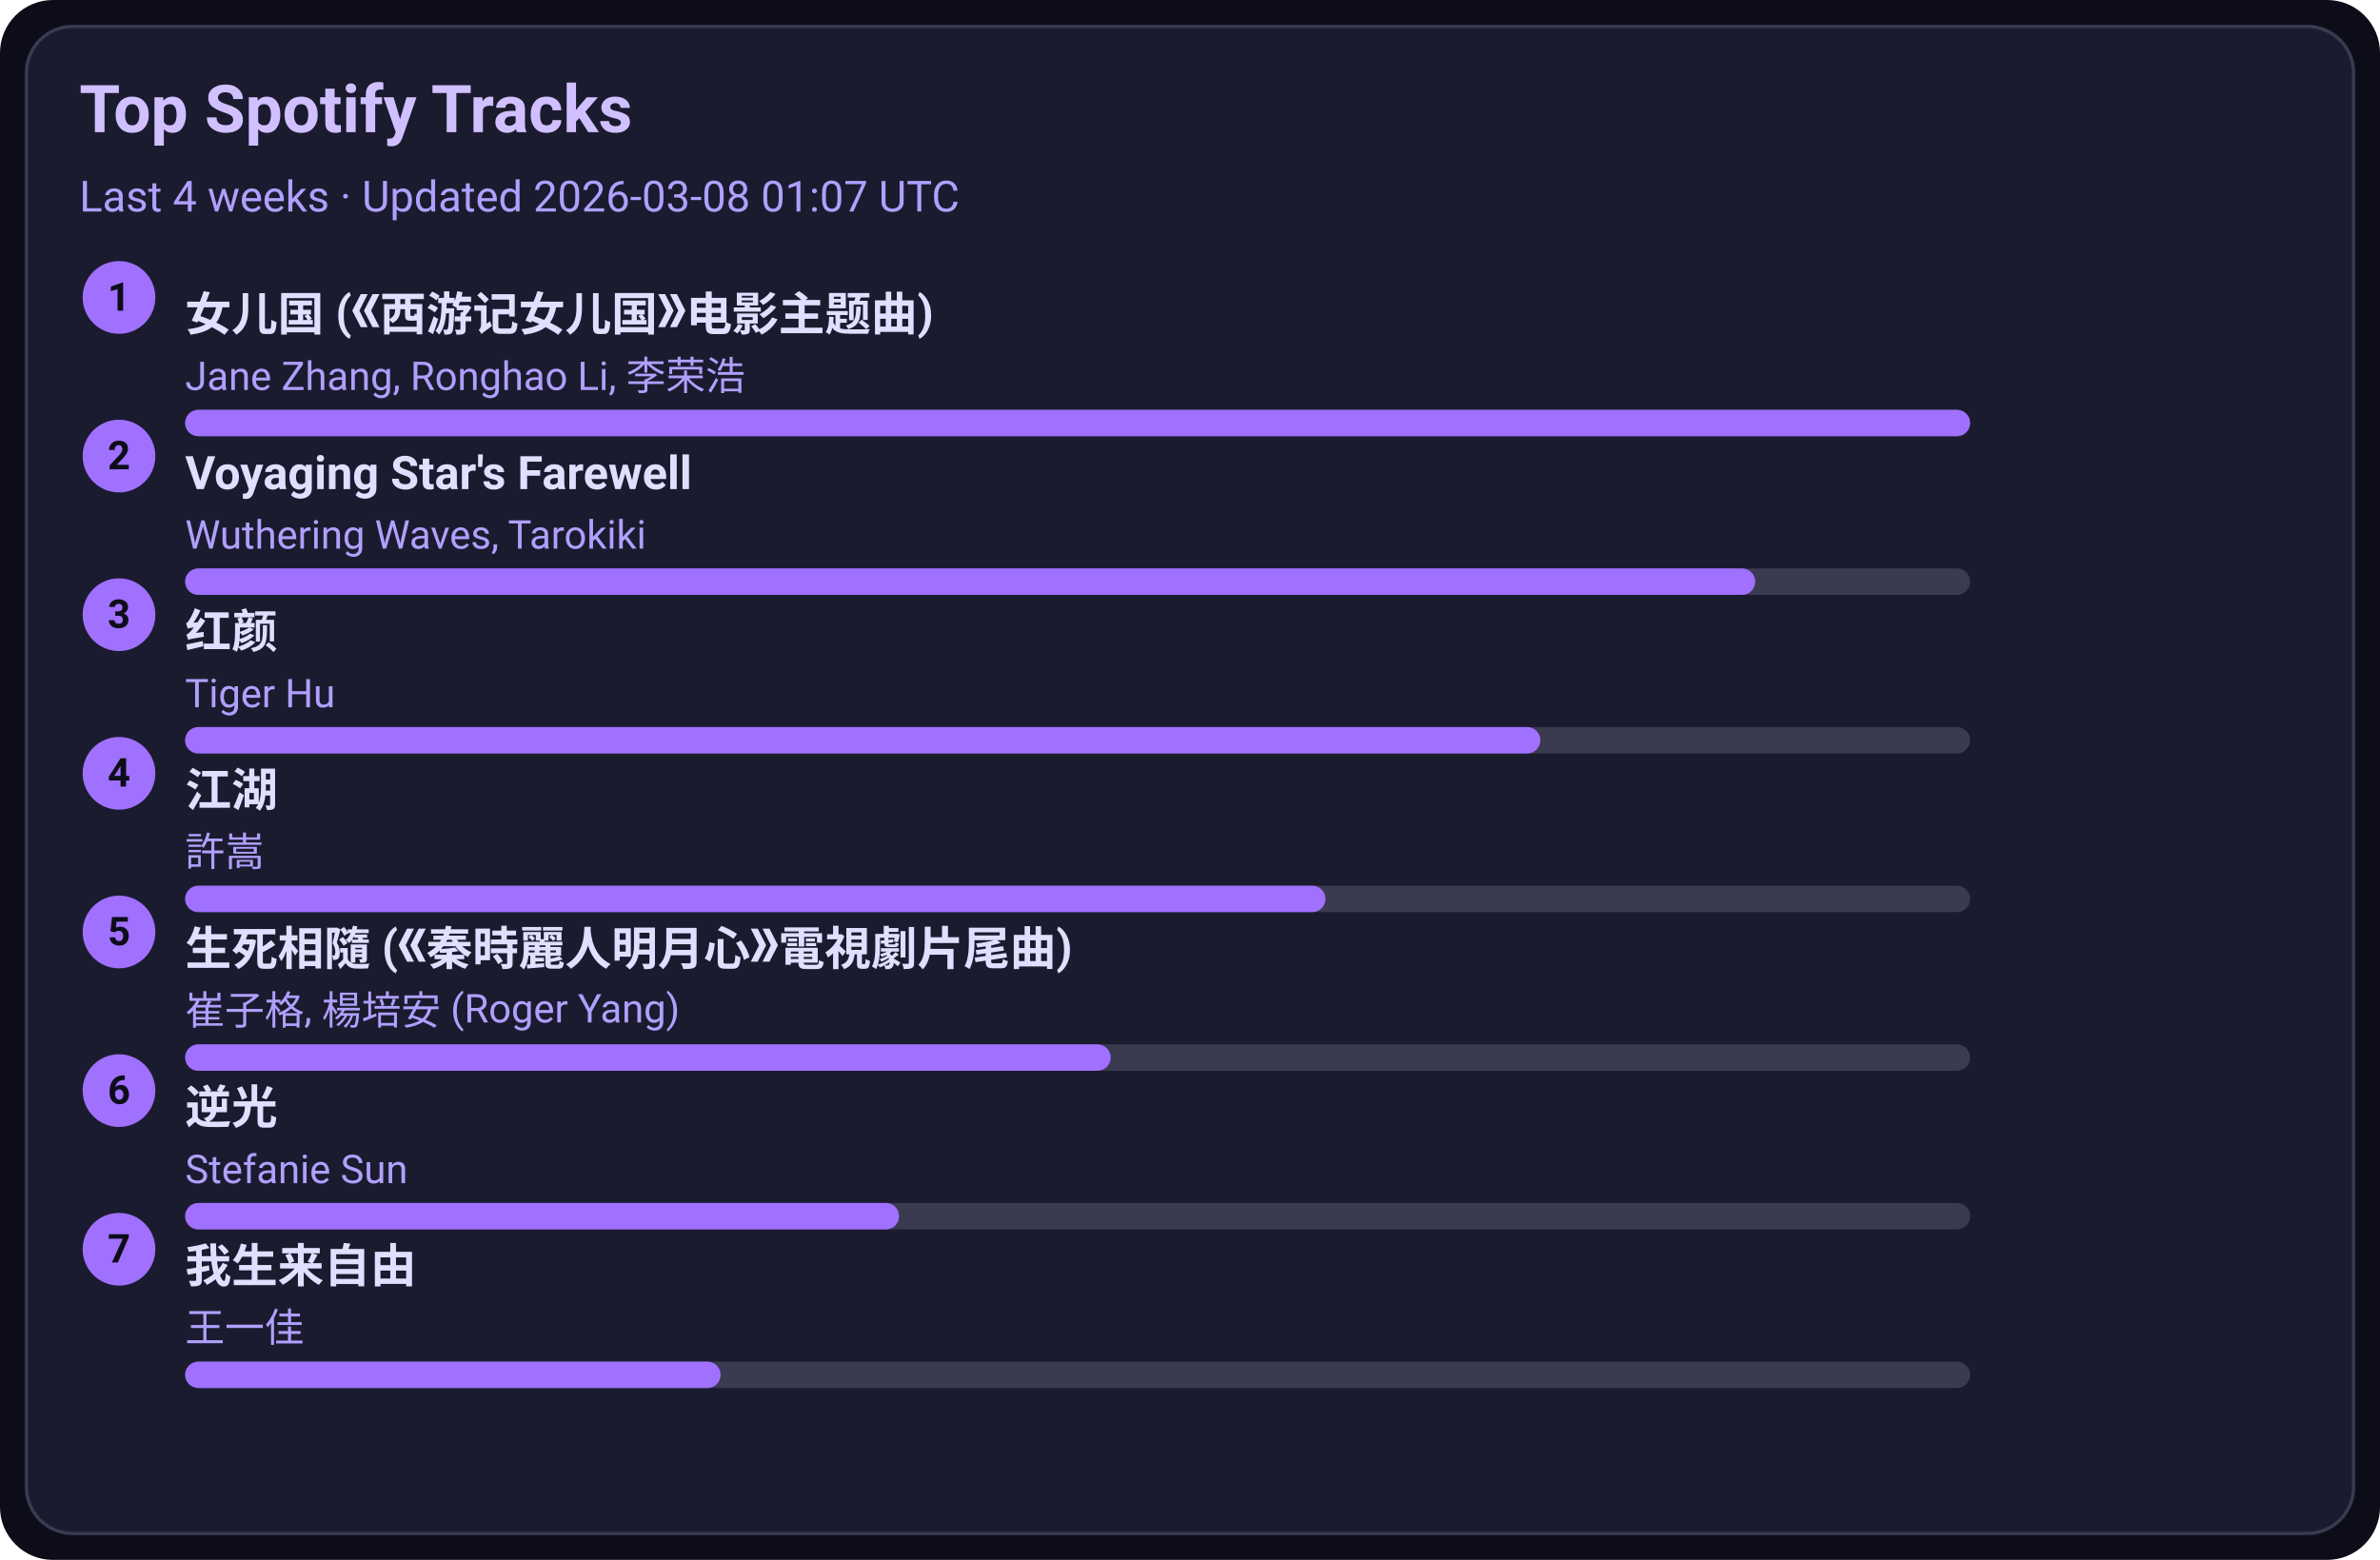
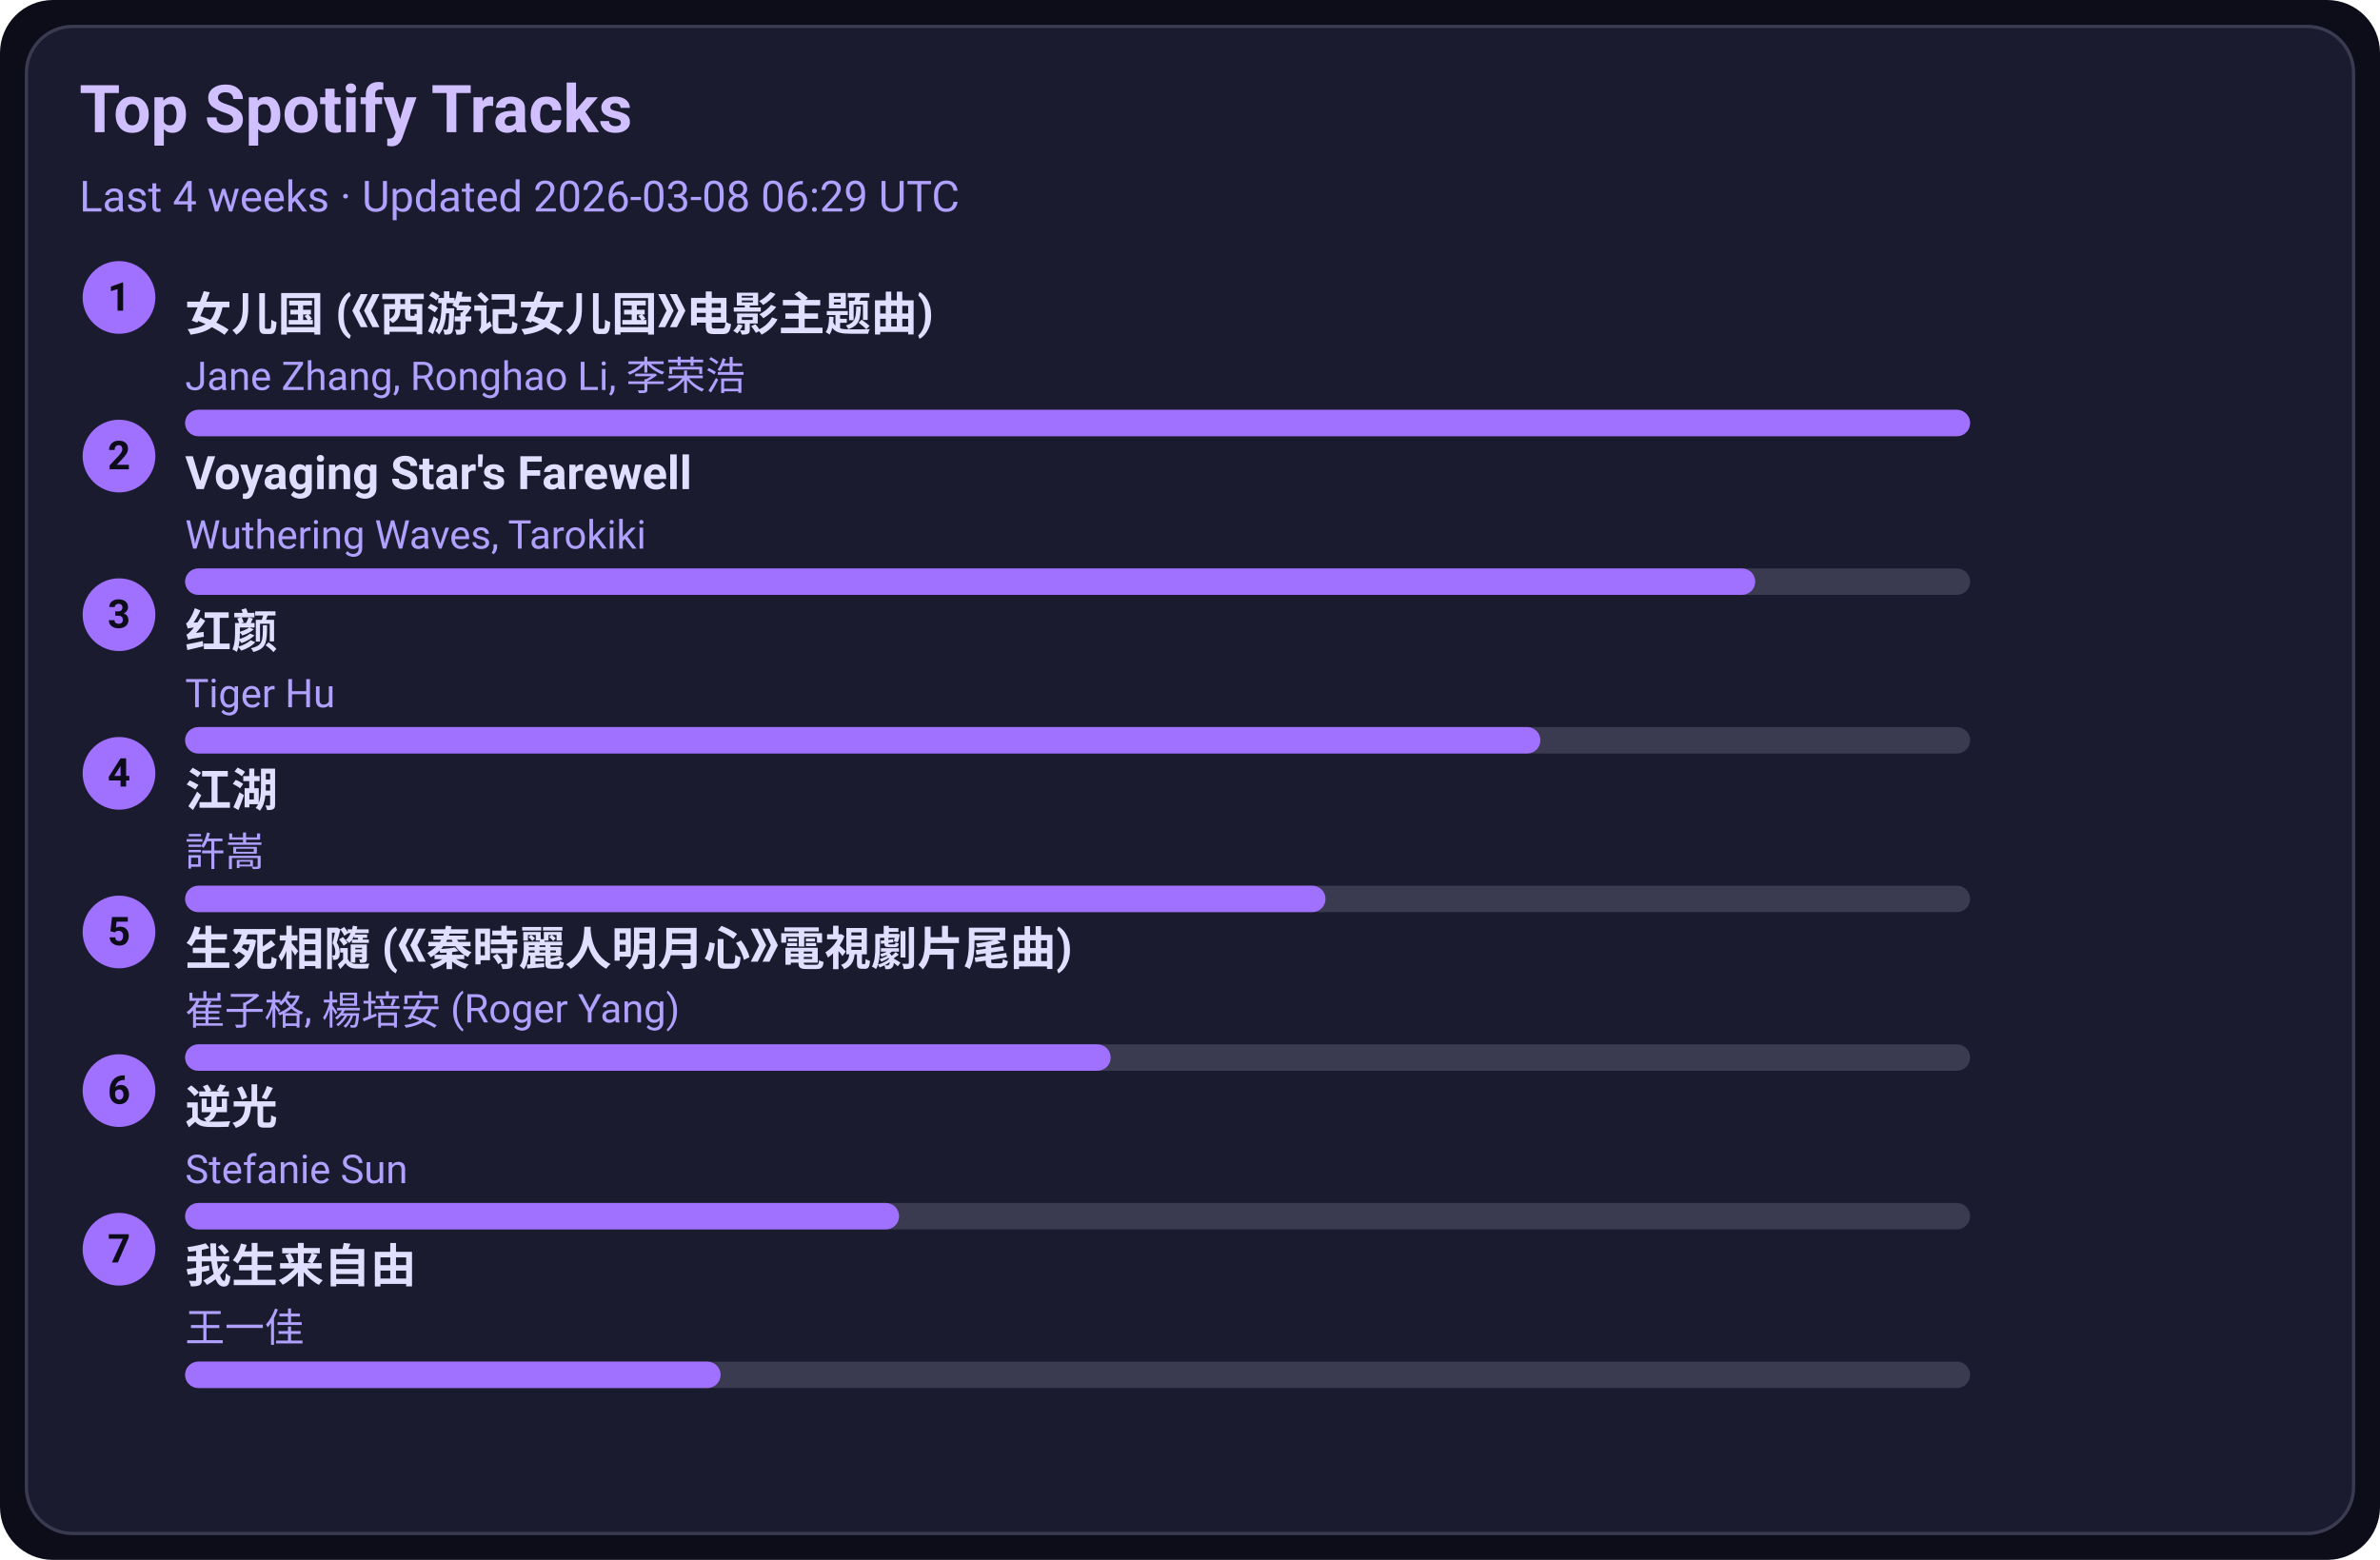
<svg xmlns="http://www.w3.org/2000/svg" width="720" height="472" viewBox="0 0 720 472">
  <style>text{font-family:-apple-system,BlinkMacSystemFont,Segoe UI,Roboto,Ubuntu,Helvetica Neue,Arial,Noto Sans,sans-serif}</style>
  <rect width="720" height="472" rx="16" fill="#0d0d1a" />
  <rect x="8" y="8" width="704" height="456" rx="14" fill="#1b1b2f" stroke="#3a3a50" />
  <text x="24" y="40" font-size="20" fill="#d0c0ff" font-weight="600">Top Spotify Tracks</text>
-   <text x="24" y="64" font-size="13" fill="#b0a0ff">Last 4 weeks · Updated 2026-03-08 01:07 UTC</text>
+   <text x="24" y="64" font-size="13" fill="#b0a0ff">Last 4 weeks · Updated 2026-03-08 06:29 UTC</text>
  <circle cx="36" cy="90" r="11" fill="#a070ff" />
  <text x="36" y="94" text-anchor="middle" font-size="12" fill="#0d0d1a" font-weight="700">1</text>
  <a href="https://open.spotify.com/track/5vfCdwOheQGcrR91ATpL2k" target="_blank" rel="noopener noreferrer">
    <text x="56" y="100" font-size="14" fill="#e0dfff" font-weight="600">女儿国 (《西游记女儿国》电影主题曲)</text>
  </a>
  <text x="56" y="118" font-size="12" fill="#b0a0ff">Jane Zhang, Ronghao Li, 李荣浩</text>
  <rect x="56" y="124" width="540" height="8" rx="4" fill="#3a3a50" />
  <rect x="56" y="124" width="540" height="8" rx="4" fill="#a070ff" />
  <circle cx="36" cy="138" r="11" fill="#a070ff" />
  <text x="36" y="142" text-anchor="middle" font-size="12" fill="#0d0d1a" font-weight="700">2</text>
  <a href="https://open.spotify.com/track/3uI2KolgU1Pt41ywffsggr" target="_blank" rel="noopener noreferrer">
    <text x="56" y="148" font-size="14" fill="#e0dfff" font-weight="600">Voyaging Star's Farewell</text>
  </a>
  <text x="56" y="166" font-size="12" fill="#b0a0ff">Wuthering Waves, Tarokiki</text>
  <rect x="56" y="172" width="540" height="8" rx="4" fill="#3a3a50" />
  <rect x="56" y="172" width="475" height="8" rx="4" fill="#a070ff" />
  <circle cx="36" cy="186" r="11" fill="#a070ff" />
  <text x="36" y="190" text-anchor="middle" font-size="12" fill="#0d0d1a" font-weight="700">3</text>
  <a href="https://open.spotify.com/track/6Q7OE4tvrUOIvIDY2EC5Im" target="_blank" rel="noopener noreferrer">
    <text x="56" y="196" font-size="14" fill="#e0dfff" font-weight="600">红颜</text>
  </a>
  <text x="56" y="214" font-size="12" fill="#b0a0ff">Tiger Hu</text>
  <rect x="56" y="220" width="540" height="8" rx="4" fill="#3a3a50" />
  <rect x="56" y="220" width="410" height="8" rx="4" fill="#a070ff" />
  <circle cx="36" cy="234" r="11" fill="#a070ff" />
  <text x="36" y="238" text-anchor="middle" font-size="12" fill="#0d0d1a" font-weight="700">4</text>
  <a href="https://open.spotify.com/track/03PCdwqajii1xgp7WIozzC" target="_blank" rel="noopener noreferrer">
    <text x="56" y="244" font-size="14" fill="#e0dfff" font-weight="600">江湖</text>
  </a>
  <text x="56" y="262" font-size="12" fill="#b0a0ff">許嵩</text>
  <rect x="56" y="268" width="540" height="8" rx="4" fill="#3a3a50" />
  <rect x="56" y="268" width="345" height="8" rx="4" fill="#a070ff" />
  <circle cx="36" cy="282" r="11" fill="#a070ff" />
  <text x="36" y="286" text-anchor="middle" font-size="12" fill="#0d0d1a" font-weight="700">5</text>
  <a href="https://open.spotify.com/track/6qiDtcYiZOQ4HRuC8U55EM" target="_blank" rel="noopener noreferrer">
    <text x="56" y="292" font-size="14" fill="#e0dfff" font-weight="600">生死相隨 (《秦時麗人明月心》電視劇片尾曲)</text>
  </a>
  <text x="56" y="310" font-size="12" fill="#b0a0ff">崔子格, 楊培安 (Roger Yang)</text>
  <rect x="56" y="316" width="540" height="8" rx="4" fill="#3a3a50" />
  <rect x="56" y="316" width="280" height="8" rx="4" fill="#a070ff" />
  <circle cx="36" cy="330" r="11" fill="#a070ff" />
  <text x="36" y="334" text-anchor="middle" font-size="12" fill="#0d0d1a" font-weight="700">6</text>
  <a href="https://open.spotify.com/track/4x1hB3Yg01Aq6J6q0deS9M" target="_blank" rel="noopener noreferrer">
    <text x="56" y="340" font-size="14" fill="#e0dfff" font-weight="600">逆光</text>
  </a>
  <text x="56" y="358" font-size="12" fill="#b0a0ff">Stefanie Sun</text>
  <rect x="56" y="364" width="540" height="8" rx="4" fill="#3a3a50" />
  <rect x="56" y="364" width="216" height="8" rx="4" fill="#a070ff" />
  <circle cx="36" cy="378" r="11" fill="#a070ff" />
  <text x="36" y="382" text-anchor="middle" font-size="12" fill="#0d0d1a" font-weight="700">7</text>
  <a href="https://open.spotify.com/track/0NXE97iU5uBlBrTk0CecSW" target="_blank" rel="noopener noreferrer">
    <text x="56" y="388" font-size="14" fill="#e0dfff" font-weight="600">我生来自由</text>
  </a>
  <text x="56" y="406" font-size="12" fill="#b0a0ff">王一佳</text>
  <rect x="56" y="412" width="540" height="8" rx="4" fill="#3a3a50" />
  <rect x="56" y="412" width="162" height="8" rx="4" fill="#a070ff" />
</svg>
